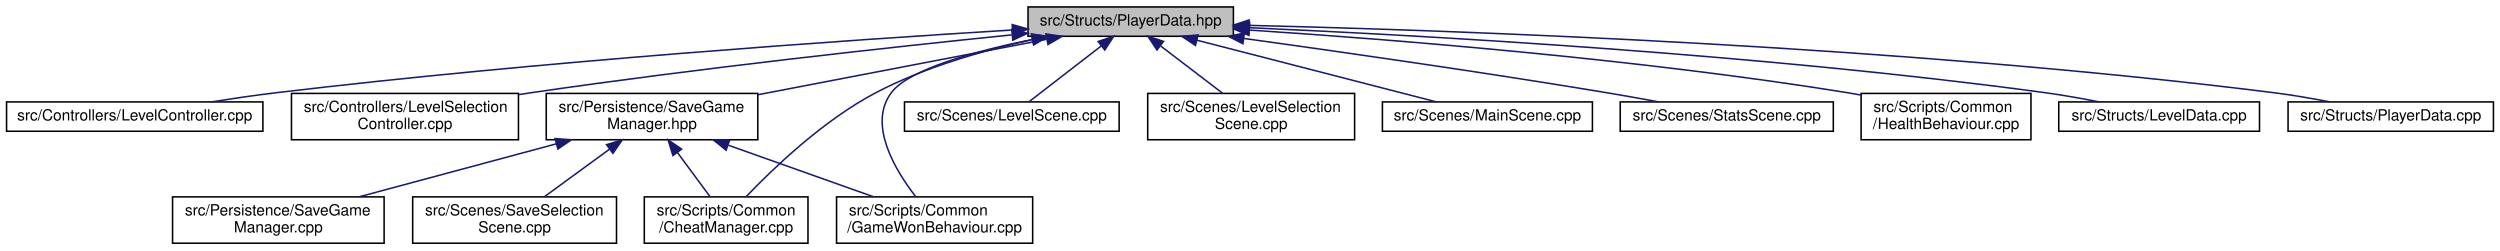
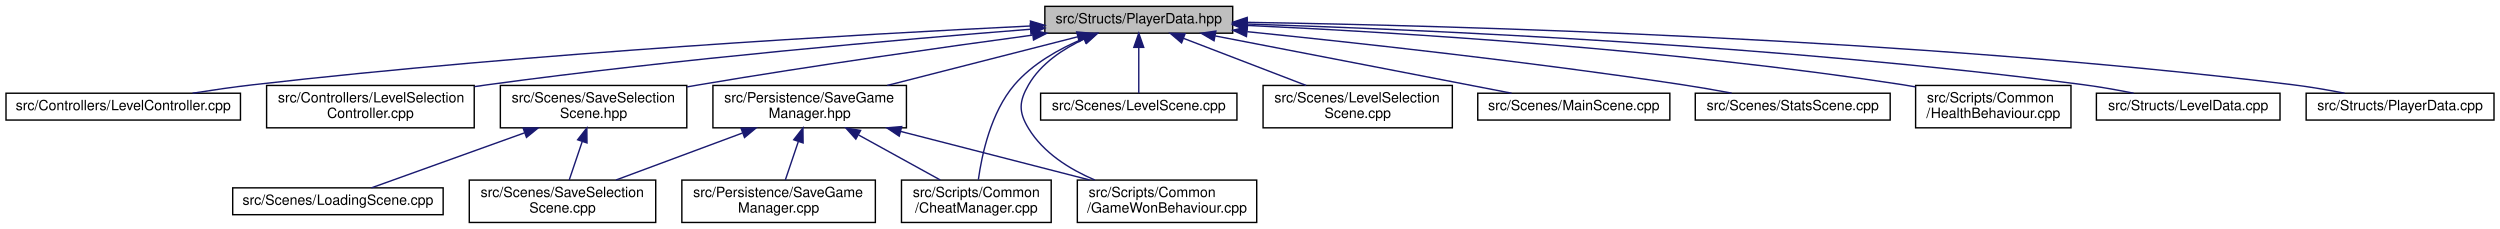
- <svg xmlns="http://www.w3.org/2000/svg" xmlns:xlink="http://www.w3.org/1999/xlink" width="1619pt" height="162pt" viewBox="0.00 0.00 1618.50 162.00">
+ <svg xmlns="http://www.w3.org/2000/svg" xmlns:xlink="http://www.w3.org/1999/xlink" width="1770pt" height="162pt" viewBox="0.00 0.00 1769.50 162.00">
  <g id="graph0" class="graph" transform="scale(1 1) rotate(0) translate(4 158)">
    <g id="node1" class="node">
      <g id="a_node1">
        <a xlink:title=" ">
-           <polygon fill="#bfbfbf" stroke="black" points="661.5,-134.5 661.5,-153.5 794.5,-153.5 794.5,-134.5 661.5,-134.5" />
-           <text text-anchor="middle" x="728" y="-141.5" font-family="Helvetica,sans-Serif" font-size="10.00">src/Structs/PlayerData.hpp</text>
+           <polygon fill="#bfbfbf" stroke="black" points="735.5,-134.5 735.5,-153.5 868.5,-153.5 868.5,-134.5 735.5,-134.5" />
+           <text text-anchor="middle" x="802" y="-141.5" font-family="Helvetica,sans-Serif" font-size="10.00">src/Structs/PlayerData.hpp</text>
        </a>
      </g>
    </g>
    <g id="node2" class="node">
      <g id="a_node2">
        <a xlink:href="LevelController_8cpp.html" target="_top" xlink:title=" ">
          <polygon fill="none" stroke="black" points="0,-73 0,-92 166,-92 166,-73 0,-73" />
          <text text-anchor="middle" x="83" y="-80" font-family="Helvetica,sans-Serif" font-size="10.00">src/Controllers/LevelController.cpp</text>
        </a>
      </g>
    </g>
    <g id="edge1" class="edge">
-       <path fill="none" stroke="midnightblue" d="M651.39,-138.59C544.48,-132.02 344.56,-118.23 175,-98 161.19,-96.35 146.28,-94.18 132.56,-92.01" />
-       <polygon fill="midnightblue" stroke="midnightblue" points="651.25,-142.09 661.44,-139.2 651.67,-135.1 651.25,-142.09" />
+       <path fill="none" stroke="midnightblue" d="M725.43,-139.6C607.1,-133.87 372.8,-120.64 175,-98 161.02,-96.4 145.92,-94.21 132.07,-92.02" />
+       <polygon fill="midnightblue" stroke="midnightblue" points="725.32,-143.1 735.47,-140.08 725.65,-136.1 725.32,-143.1" />
    </g>
    <g id="node3" class="node">
      <g id="a_node3">
        <a xlink:href="LevelSelectionController_8cpp.html" target="_top" xlink:title=" ">
          <polygon fill="none" stroke="black" points="184.5,-67.5 184.5,-97.5 331.5,-97.5 331.5,-67.5 184.5,-67.5" />
          <text text-anchor="start" x="192.5" y="-85.5" font-family="Helvetica,sans-Serif" font-size="10.00">src/Controllers/LevelSelection</text>
          <text text-anchor="middle" x="258" y="-74.5" font-family="Helvetica,sans-Serif" font-size="10.00">Controller.cpp</text>
        </a>
      </g>
    </g>
    <g id="edge2" class="edge">
-       <path fill="none" stroke="midnightblue" d="M650.97,-135.43C572.55,-127.41 447.56,-113.73 340,-98 337.28,-97.6 334.52,-97.18 331.72,-96.75" />
-       <polygon fill="midnightblue" stroke="midnightblue" points="650.94,-138.95 661.25,-136.48 651.65,-131.98 650.94,-138.95" />
+       <path fill="none" stroke="midnightblue" d="M725.38,-137.3C633.73,-130.08 475.79,-116.33 341,-98 337.96,-97.59 334.85,-97.14 331.72,-96.68" />
+       <polygon fill="midnightblue" stroke="midnightblue" points="725.16,-140.8 735.4,-138.09 725.7,-133.82 725.16,-140.8" />
    </g>
    <g id="node4" class="node">
      <g id="a_node4">
        <a xlink:href="SaveGameManager_8hpp.html" target="_top" xlink:title=" ">
-           <polygon fill="none" stroke="black" points="349.5,-67.5 349.5,-97.5 486.5,-97.5 486.5,-67.5 349.5,-67.5" />
-           <text text-anchor="start" x="357.5" y="-85.5" font-family="Helvetica,sans-Serif" font-size="10.00">src/Persistence/SaveGame</text>
-           <text text-anchor="middle" x="418" y="-74.5" font-family="Helvetica,sans-Serif" font-size="10.00">Manager.hpp</text>
+           <polygon fill="none" stroke="black" points="500.5,-67.5 500.5,-97.5 637.5,-97.5 637.5,-67.5 500.5,-67.5" />
+           <text text-anchor="start" x="508.5" y="-85.5" font-family="Helvetica,sans-Serif" font-size="10.00">src/Persistence/SaveGame</text>
+           <text text-anchor="middle" x="569" y="-74.5" font-family="Helvetica,sans-Serif" font-size="10.00">Manager.hpp</text>
        </a>
      </g>
    </g>
    <g id="edge3" class="edge">
-       <path fill="none" stroke="midnightblue" d="M673.55,-132.55C621.52,-122.56 542.91,-107.47 486.62,-96.67" />
-       <polygon fill="midnightblue" stroke="midnightblue" points="673.1,-136.03 683.58,-134.48 674.42,-129.15 673.1,-136.03" />
+       <path fill="none" stroke="midnightblue" d="M758.86,-131.98C720.8,-122.27 665.14,-108.05 623.91,-97.52" />
+       <polygon fill="midnightblue" stroke="midnightblue" points="758.06,-135.39 768.62,-134.48 759.79,-128.61 758.06,-135.39" />
    </g>
    <g id="node7" class="node">
      <g id="a_node7">
        <a xlink:href="CheatManager_8cpp.html" target="_top" xlink:title=" ">
-           <polygon fill="none" stroke="black" points="413,-0.5 413,-30.5 519,-30.5 519,-0.5 413,-0.5" />
-           <text text-anchor="start" x="421" y="-18.5" font-family="Helvetica,sans-Serif" font-size="10.00">src/Scripts/Common</text>
-           <text text-anchor="middle" x="466" y="-7.5" font-family="Helvetica,sans-Serif" font-size="10.00">/CheatManager.cpp</text>
-         </a>
-       </g>
-     </g>
-     <g id="edge12" class="edge">
-       <path fill="none" stroke="midnightblue" d="M664.15,-132.32C632.51,-125.37 594.45,-114.47 563,-98 529.1,-80.24 496.47,-48.97 479.05,-30.76" />
-       <polygon fill="midnightblue" stroke="midnightblue" points="663.67,-135.79 674.18,-134.43 665.12,-128.94 663.67,-135.79" />
+           <polygon fill="none" stroke="black" points="634,-0.5 634,-30.5 740,-30.5 740,-0.5 634,-0.5" />
+           <text text-anchor="start" x="642" y="-18.5" font-family="Helvetica,sans-Serif" font-size="10.00">src/Scripts/Common</text>
+           <text text-anchor="middle" x="687" y="-7.5" font-family="Helvetica,sans-Serif" font-size="10.00">/CheatManager.cpp</text>
+         </a>
+       </g>
+     </g>
+     <g id="edge15" class="edge">
+       <path fill="none" stroke="midnightblue" d="M762.8,-130.63C745.75,-123.49 726.79,-112.92 714,-98 697.31,-78.54 690.86,-48.44 688.42,-30.78" />
+       <polygon fill="midnightblue" stroke="midnightblue" points="761.97,-134.06 772.55,-134.44 764.51,-127.54 761.97,-134.06" />
    </g>
    <g id="node8" class="node">
      <g id="a_node8">
        <a xlink:href="GameWonBehaviour_8cpp.html" target="_top" xlink:title=" ">
-           <polygon fill="none" stroke="black" points="537.5,-0.5 537.5,-30.5 664.5,-30.5 664.5,-0.5 537.5,-0.5" />
-           <text text-anchor="start" x="545.5" y="-18.5" font-family="Helvetica,sans-Serif" font-size="10.00">src/Scripts/Common</text>
-           <text text-anchor="middle" x="601" y="-7.5" font-family="Helvetica,sans-Serif" font-size="10.00">/GameWonBehaviour.cpp</text>
-         </a>
-       </g>
-     </g>
-     <g id="edge13" class="edge">
-       <path fill="none" stroke="midnightblue" d="M664.41,-132.47C626.8,-124.8 584.35,-113.12 573,-98 557.64,-77.54 575.29,-48.05 588.71,-30.72" />
-       <polygon fill="midnightblue" stroke="midnightblue" points="663.87,-135.93 674.36,-134.43 665.22,-129.06 663.87,-135.93" />
+           <polygon fill="none" stroke="black" points="758.5,-0.5 758.5,-30.5 885.5,-30.5 885.5,-0.5 758.5,-0.5" />
+           <text text-anchor="start" x="766.5" y="-18.5" font-family="Helvetica,sans-Serif" font-size="10.00">src/Scripts/Common</text>
+           <text text-anchor="middle" x="822" y="-7.5" font-family="Helvetica,sans-Serif" font-size="10.00">/GameWonBehaviour.cpp</text>
+         </a>
+       </g>
+     </g>
+     <g id="edge16" class="edge">
+       <path fill="none" stroke="midnightblue" d="M763.62,-130.5C748.49,-123.48 732.68,-113.02 724,-98 717.11,-86.07 716.83,-78.76 724,-67 734.46,-49.84 752.83,-38.26 770.85,-30.57" />
+       <polygon fill="midnightblue" stroke="midnightblue" points="762.31,-133.75 772.88,-134.44 765.05,-127.31 762.31,-133.75" />
    </g>
    <g id="node9" class="node">
      <g id="a_node9">
        <a xlink:href="LevelScene_8cpp.html" target="_top" xlink:title=" ">
-           <polygon fill="none" stroke="black" points="581.5,-73 581.5,-92 720.5,-92 720.5,-73 581.5,-73" />
-           <text text-anchor="middle" x="651" y="-80" font-family="Helvetica,sans-Serif" font-size="10.00">src/Scenes/LevelScene.cpp</text>
+           <polygon fill="none" stroke="black" points="732.5,-73 732.5,-92 871.5,-92 871.5,-73 732.5,-73" />
+           <text text-anchor="middle" x="802" y="-80" font-family="Helvetica,sans-Serif" font-size="10.00">src/Scenes/LevelScene.cpp</text>
        </a>
      </g>
    </g>
    <g id="edge8" class="edge">
-       <path fill="none" stroke="midnightblue" d="M708.97,-128.29C694.2,-116.88 674.24,-101.46 662.01,-92.01" />
-       <polygon fill="midnightblue" stroke="midnightblue" points="706.91,-131.13 716.97,-134.48 711.19,-125.59 706.91,-131.13" />
+       <path fill="none" stroke="midnightblue" d="M802,-124.32C802,-113.5 802,-100.4 802,-92.01" />
+       <polygon fill="midnightblue" stroke="midnightblue" points="798.5,-124.48 802,-134.48 805.5,-124.48 798.5,-124.48" />
    </g>
    <g id="node10" class="node">
      <g id="a_node10">
        <a xlink:href="LevelSelectionScene_8cpp.html" target="_top" xlink:title=" ">
-           <polygon fill="none" stroke="black" points="739,-67.5 739,-97.5 873,-97.5 873,-67.5 739,-67.5" />
-           <text text-anchor="start" x="747" y="-85.5" font-family="Helvetica,sans-Serif" font-size="10.00">src/Scenes/LevelSelection</text>
-           <text text-anchor="middle" x="806" y="-74.5" font-family="Helvetica,sans-Serif" font-size="10.00">Scene.cpp</text>
+           <polygon fill="none" stroke="black" points="890,-67.5 890,-97.5 1024,-97.5 1024,-67.5 890,-67.5" />
+           <text text-anchor="start" x="898" y="-85.5" font-family="Helvetica,sans-Serif" font-size="10.00">src/Scenes/LevelSelection</text>
+           <text text-anchor="middle" x="957" y="-74.5" font-family="Helvetica,sans-Serif" font-size="10.00">Scene.cpp</text>
        </a>
      </g>
    </g>
    <g id="edge9" class="edge">
-       <path fill="none" stroke="midnightblue" d="M747.41,-128.2C759.71,-118.81 775.52,-106.75 787.62,-97.52" />
-       <polygon fill="midnightblue" stroke="midnightblue" points="745,-125.63 739.18,-134.48 749.25,-131.19 745,-125.63" />
+       <path fill="none" stroke="midnightblue" d="M833.66,-130.85C858.84,-121.18 894.1,-107.65 920.47,-97.52" />
+       <polygon fill="midnightblue" stroke="midnightblue" points="832.29,-127.62 824.21,-134.48 834.8,-134.16 832.29,-127.62" />
    </g>
    <g id="node11" class="node">
      <g id="a_node11">
        <a xlink:href="MainScene_8cpp.html" target="_top" xlink:title=" ">
-           <polygon fill="none" stroke="black" points="891,-73 891,-92 1027,-92 1027,-73 891,-73" />
-           <text text-anchor="middle" x="959" y="-80" font-family="Helvetica,sans-Serif" font-size="10.00">src/Scenes/MainScene.cpp</text>
+           <polygon fill="none" stroke="black" points="1042,-73 1042,-92 1178,-92 1178,-73 1042,-73" />
+           <text text-anchor="middle" x="1110" y="-80" font-family="Helvetica,sans-Serif" font-size="10.00">src/Scenes/MainScene.cpp</text>
        </a>
      </g>
    </g>
    <g id="edge10" class="edge">
-       <path fill="none" stroke="midnightblue" d="M770.83,-131.97C815.68,-120.41 885.17,-102.52 925.96,-92.01" />
-       <polygon fill="midnightblue" stroke="midnightblue" points="769.91,-128.59 761.1,-134.48 771.65,-135.37 769.91,-128.59" />
+       <path fill="none" stroke="midnightblue" d="M856.12,-132.55C915.79,-121.02 1010.64,-102.69 1065.95,-92.01" />
+       <polygon fill="midnightblue" stroke="midnightblue" points="855.28,-129.14 846.13,-134.48 856.61,-136.01 855.28,-129.14" />
    </g>
    <g id="node12" class="node">
      <g id="a_node12">
-         <a xlink:href="StatsScene_8cpp.html" target="_top" xlink:title=" ">
-           <polygon fill="none" stroke="black" points="1045,-73 1045,-92 1183,-92 1183,-73 1045,-73" />
-           <text text-anchor="middle" x="1114" y="-80" font-family="Helvetica,sans-Serif" font-size="10.00">src/Scenes/StatsScene.cpp</text>
+         <a xlink:href="SaveSelectionScene_8hpp.html" target="_top" xlink:title=" ">
+           <polygon fill="none" stroke="black" points="350,-67.5 350,-97.5 482,-97.5 482,-67.5 350,-67.5" />
+           <text text-anchor="start" x="358" y="-85.5" font-family="Helvetica,sans-Serif" font-size="10.00">src/Scenes/SaveSelection</text>
+           <text text-anchor="middle" x="416" y="-74.5" font-family="Helvetica,sans-Serif" font-size="10.00">Scene.hpp</text>
        </a>
      </g>
    </g>
    <g id="edge11" class="edge">
-       <path fill="none" stroke="midnightblue" d="M801.38,-133.09C863.86,-124.46 955.96,-111.28 1036,-98 1047.01,-96.17 1058.86,-94.05 1069.91,-92" />
-       <polygon fill="midnightblue" stroke="midnightblue" points="800.66,-129.66 791.23,-134.49 801.61,-136.59 800.66,-129.66" />
-     </g>
-     <g id="node13" class="node">
-       <g id="a_node13">
-         <a xlink:href="HealthBehaviour_8cpp.html" target="_top" xlink:title=" ">
-           <polygon fill="none" stroke="black" points="1201,-67.5 1201,-97.5 1311,-97.5 1311,-67.5 1201,-67.5" />
-           <text text-anchor="start" x="1209" y="-85.5" font-family="Helvetica,sans-Serif" font-size="10.00">src/Scripts/Common</text>
-           <text text-anchor="middle" x="1256" y="-74.5" font-family="Helvetica,sans-Serif" font-size="10.00">/HealthBehaviour.cpp</text>
-         </a>
-       </g>
-     </g>
-     <g id="edge14" class="edge">
-       <path fill="none" stroke="midnightblue" d="M804.9,-138.52C897.25,-132.46 1056.64,-119.81 1192,-98 1194.92,-97.53 1197.91,-97 1200.93,-96.44" />
-       <polygon fill="midnightblue" stroke="midnightblue" points="804.56,-135.04 794.8,-139.18 805.01,-142.02 804.56,-135.04" />
+       <path fill="none" stroke="midnightblue" d="M726.68,-133.12C663.6,-124.6 571.26,-111.56 491,-98 488.12,-97.51 485.19,-97 482.22,-96.48" />
+       <polygon fill="midnightblue" stroke="midnightblue" points="726.56,-136.63 736.93,-134.5 727.49,-129.69 726.56,-136.63" />
    </g>
    <g id="node14" class="node">
      <g id="a_node14">
-         <a xlink:href="LevelData_8cpp.html" target="_top" xlink:title=" ">
-           <polygon fill="none" stroke="black" points="1329,-73 1329,-92 1459,-92 1459,-73 1329,-73" />
-           <text text-anchor="middle" x="1394" y="-80" font-family="Helvetica,sans-Serif" font-size="10.00">src/Structs/LevelData.cpp</text>
-         </a>
-       </g>
-     </g>
-     <g id="edge15" class="edge">
-       <path fill="none" stroke="midnightblue" d="M805.15,-140.03C918.44,-135.02 1136.26,-122.9 1320,-98 1331.42,-96.45 1343.73,-94.26 1354.97,-92.04" />
-       <polygon fill="midnightblue" stroke="midnightblue" points="804.69,-136.55 794.85,-140.48 805,-143.54 804.69,-136.55" />
+         <a xlink:href="StatsScene_8cpp.html" target="_top" xlink:title=" ">
+           <polygon fill="none" stroke="black" points="1196,-73 1196,-92 1334,-92 1334,-73 1196,-73" />
+           <text text-anchor="middle" x="1265" y="-80" font-family="Helvetica,sans-Serif" font-size="10.00">src/Scenes/StatsScene.cpp</text>
+         </a>
+       </g>
+     </g>
+     <g id="edge14" class="edge">
+       <path fill="none" stroke="midnightblue" d="M878.81,-135.56C956.66,-127.66 1080.5,-114.1 1187,-98 1198.3,-96.29 1210.48,-94.17 1221.77,-92.07" />
+       <polygon fill="midnightblue" stroke="midnightblue" points="878.21,-132.11 868.61,-136.59 878.91,-139.07 878.21,-132.11" />
    </g>
    <g id="node15" class="node">
      <g id="a_node15">
+         <a xlink:href="HealthBehaviour_8cpp.html" target="_top" xlink:title=" ">
+           <polygon fill="none" stroke="black" points="1352,-67.5 1352,-97.5 1462,-97.5 1462,-67.5 1352,-67.5" />
+           <text text-anchor="start" x="1360" y="-85.5" font-family="Helvetica,sans-Serif" font-size="10.00">src/Scripts/Common</text>
+           <text text-anchor="middle" x="1407" y="-74.5" font-family="Helvetica,sans-Serif" font-size="10.00">/HealthBehaviour.cpp</text>
+         </a>
+       </g>
+     </g>
+     <g id="edge17" class="edge">
+       <path fill="none" stroke="midnightblue" d="M878.77,-140C984,-135.11 1178.71,-123.32 1343,-98 1345.93,-97.55 1348.92,-97.04 1351.94,-96.49" />
+       <polygon fill="midnightblue" stroke="midnightblue" points="878.39,-136.51 868.56,-140.46 878.71,-143.5 878.39,-136.51" />
+     </g>
+     <g id="node16" class="node">
+       <g id="a_node16">
+         <a xlink:href="LevelData_8cpp.html" target="_top" xlink:title=" ">
+           <polygon fill="none" stroke="black" points="1480,-73 1480,-92 1610,-92 1610,-73 1480,-73" />
+           <text text-anchor="middle" x="1545" y="-80" font-family="Helvetica,sans-Serif" font-size="10.00">src/Structs/LevelData.cpp</text>
+         </a>
+       </g>
+     </g>
+     <g id="edge18" class="edge">
+       <path fill="none" stroke="midnightblue" d="M878.96,-140.98C1003.72,-137 1257.7,-125.96 1471,-98 1482.55,-96.49 1495.02,-94.27 1506.36,-92.03" />
+       <polygon fill="midnightblue" stroke="midnightblue" points="878.63,-137.49 868.74,-141.3 878.85,-144.49 878.63,-137.49" />
+     </g>
+     <g id="node17" class="node">
+       <g id="a_node17">
        <a xlink:href="PlayerData_8cpp.html" target="_top" xlink:title=" ">
-           <polygon fill="none" stroke="black" points="1477.5,-73 1477.5,-92 1610.5,-92 1610.5,-73 1477.5,-73" />
-           <text text-anchor="middle" x="1544" y="-80" font-family="Helvetica,sans-Serif" font-size="10.00">src/Structs/PlayerData.cpp</text>
-         </a>
-       </g>
-     </g>
-     <g id="edge16" class="edge">
-       <path fill="none" stroke="midnightblue" d="M804.81,-141.56C939.57,-138.31 1227.15,-128.17 1468,-98 1479.86,-96.51 1492.66,-94.31 1504.31,-92.06" />
-       <polygon fill="midnightblue" stroke="midnightblue" points="804.51,-138.07 794.6,-141.8 804.68,-145.06 804.51,-138.07" />
+           <polygon fill="none" stroke="black" points="1628.5,-73 1628.5,-92 1761.5,-92 1761.5,-73 1628.5,-73" />
+           <text text-anchor="middle" x="1695" y="-80" font-family="Helvetica,sans-Serif" font-size="10.00">src/Structs/PlayerData.cpp</text>
+         </a>
+       </g>
+     </g>
+     <g id="edge19" class="edge">
+       <path fill="none" stroke="midnightblue" d="M878.86,-142.18C1024.02,-139.88 1348.25,-131.13 1619,-98 1631,-96.53 1643.96,-94.3 1655.71,-92.03" />
+       <polygon fill="midnightblue" stroke="midnightblue" points="878.66,-138.68 868.72,-142.34 878.77,-145.68 878.66,-138.68" />
    </g>
    <g id="node5" class="node">
      <g id="a_node5">
        <a xlink:href="SaveGameManager_8cpp.html" target="_top" xlink:title=" ">
-           <polygon fill="none" stroke="black" points="107.5,-0.5 107.5,-30.5 244.5,-30.5 244.5,-0.5 107.5,-0.5" />
-           <text text-anchor="start" x="115.5" y="-18.5" font-family="Helvetica,sans-Serif" font-size="10.00">src/Persistence/SaveGame</text>
-           <text text-anchor="middle" x="176" y="-7.5" font-family="Helvetica,sans-Serif" font-size="10.00">Manager.cpp</text>
+           <polygon fill="none" stroke="black" points="478.5,-0.5 478.5,-30.5 615.5,-30.5 615.5,-0.5 478.5,-0.5" />
+           <text text-anchor="start" x="486.5" y="-18.5" font-family="Helvetica,sans-Serif" font-size="10.00">src/Persistence/SaveGame</text>
+           <text text-anchor="middle" x="547" y="-7.5" font-family="Helvetica,sans-Serif" font-size="10.00">Manager.cpp</text>
        </a>
      </g>
    </g>
    <g id="edge4" class="edge">
-       <path fill="none" stroke="midnightblue" d="M356.01,-64.85C316.55,-54.25 266.01,-40.68 228.54,-30.61" />
-       <polygon fill="midnightblue" stroke="midnightblue" points="355.22,-68.26 365.79,-67.48 357.04,-61.5 355.22,-68.26" />
+       <path fill="none" stroke="midnightblue" d="M560.94,-57.7C557.86,-48.59 554.44,-38.49 551.76,-30.58" />
+       <polygon fill="midnightblue" stroke="midnightblue" points="557.71,-59.05 564.23,-67.4 564.34,-56.8 557.71,-59.05" />
    </g>
    <g id="node6" class="node">
      <g id="a_node6">
        <a xlink:href="SaveSelectionScene_8cpp.html" target="_top" xlink:title=" ">
-           <polygon fill="none" stroke="black" points="263,-0.5 263,-30.5 395,-30.5 395,-0.5 263,-0.5" />
-           <text text-anchor="start" x="271" y="-18.5" font-family="Helvetica,sans-Serif" font-size="10.00">src/Scenes/SaveSelection</text>
-           <text text-anchor="middle" x="329" y="-7.5" font-family="Helvetica,sans-Serif" font-size="10.00">Scene.cpp</text>
+           <polygon fill="none" stroke="black" points="328,-0.5 328,-30.5 460,-30.5 460,-0.5 328,-0.5" />
+           <text text-anchor="start" x="336" y="-18.5" font-family="Helvetica,sans-Serif" font-size="10.00">src/Scenes/SaveSelection</text>
+           <text text-anchor="middle" x="394" y="-7.5" font-family="Helvetica,sans-Serif" font-size="10.00">Scene.cpp</text>
        </a>
      </g>
    </g>
    <g id="edge5" class="edge">
-       <path fill="none" stroke="midnightblue" d="M390.55,-61.45C376.86,-51.45 360.63,-39.6 348.27,-30.58" />
-       <polygon fill="midnightblue" stroke="midnightblue" points="388.55,-64.32 398.69,-67.4 392.68,-58.67 388.55,-64.32" />
+       <path fill="none" stroke="midnightblue" d="M521.4,-63.82C493.27,-53.37 458.14,-40.32 431.9,-30.58" />
+       <polygon fill="midnightblue" stroke="midnightblue" points="520.43,-67.2 531.03,-67.4 522.87,-60.63 520.43,-67.2" />
    </g>
    <g id="edge6" class="edge">
-       <path fill="none" stroke="midnightblue" d="M434.5,-59.16C441.5,-49.68 449.44,-38.92 455.61,-30.58" />
-       <polygon fill="midnightblue" stroke="midnightblue" points="431.54,-57.27 428.42,-67.4 437.17,-61.43 431.54,-57.27" />
+       <path fill="none" stroke="midnightblue" d="M603.61,-62.44C622.12,-52.24 644.52,-39.9 661.45,-30.58" />
+       <polygon fill="midnightblue" stroke="midnightblue" points="601.67,-59.51 594.6,-67.4 605.05,-65.64 601.67,-59.51" />
    </g>
    <g id="edge7" class="edge">
-       <path fill="none" stroke="midnightblue" d="M467.4,-63.96C496.87,-53.48 533.81,-40.37 561.37,-30.58" />
-       <polygon fill="midnightblue" stroke="midnightblue" points="465.96,-60.75 457.71,-67.4 468.3,-67.35 465.96,-60.75" />
+       <path fill="none" stroke="midnightblue" d="M633.28,-64.98C674.61,-54.37 727.73,-40.72 767.08,-30.61" />
+       <polygon fill="midnightblue" stroke="midnightblue" points="632.4,-61.6 623.59,-67.48 634.14,-68.38 632.4,-61.6" />
+     </g>
+     <g id="edge13" class="edge">
+       <path fill="none" stroke="midnightblue" d="M407.94,-57.7C404.86,-48.59 401.44,-38.49 398.76,-30.58" />
+       <polygon fill="midnightblue" stroke="midnightblue" points="404.71,-59.05 411.23,-67.4 411.34,-56.8 404.71,-59.05" />
+     </g>
+     <g id="node13" class="node">
+       <g id="a_node13">
+         <a xlink:href="LoadingScene_8cpp.html" target="_top" xlink:title=" ">
+           <polygon fill="none" stroke="black" points="160.5,-6 160.5,-25 309.5,-25 309.5,-6 160.5,-6" />
+           <text text-anchor="middle" x="235" y="-13" font-family="Helvetica,sans-Serif" font-size="10.00">src/Scenes/LoadingScene.cpp</text>
+         </a>
+       </g>
+     </g>
+     <g id="edge12" class="edge">
+       <path fill="none" stroke="midnightblue" d="M367.12,-63.95C331.96,-51.32 286.1,-34.85 258.69,-25.01" />
+       <polygon fill="midnightblue" stroke="midnightblue" points="366.13,-67.31 376.73,-67.4 368.5,-60.72 366.13,-67.31" />
    </g>
  </g>
</svg>
